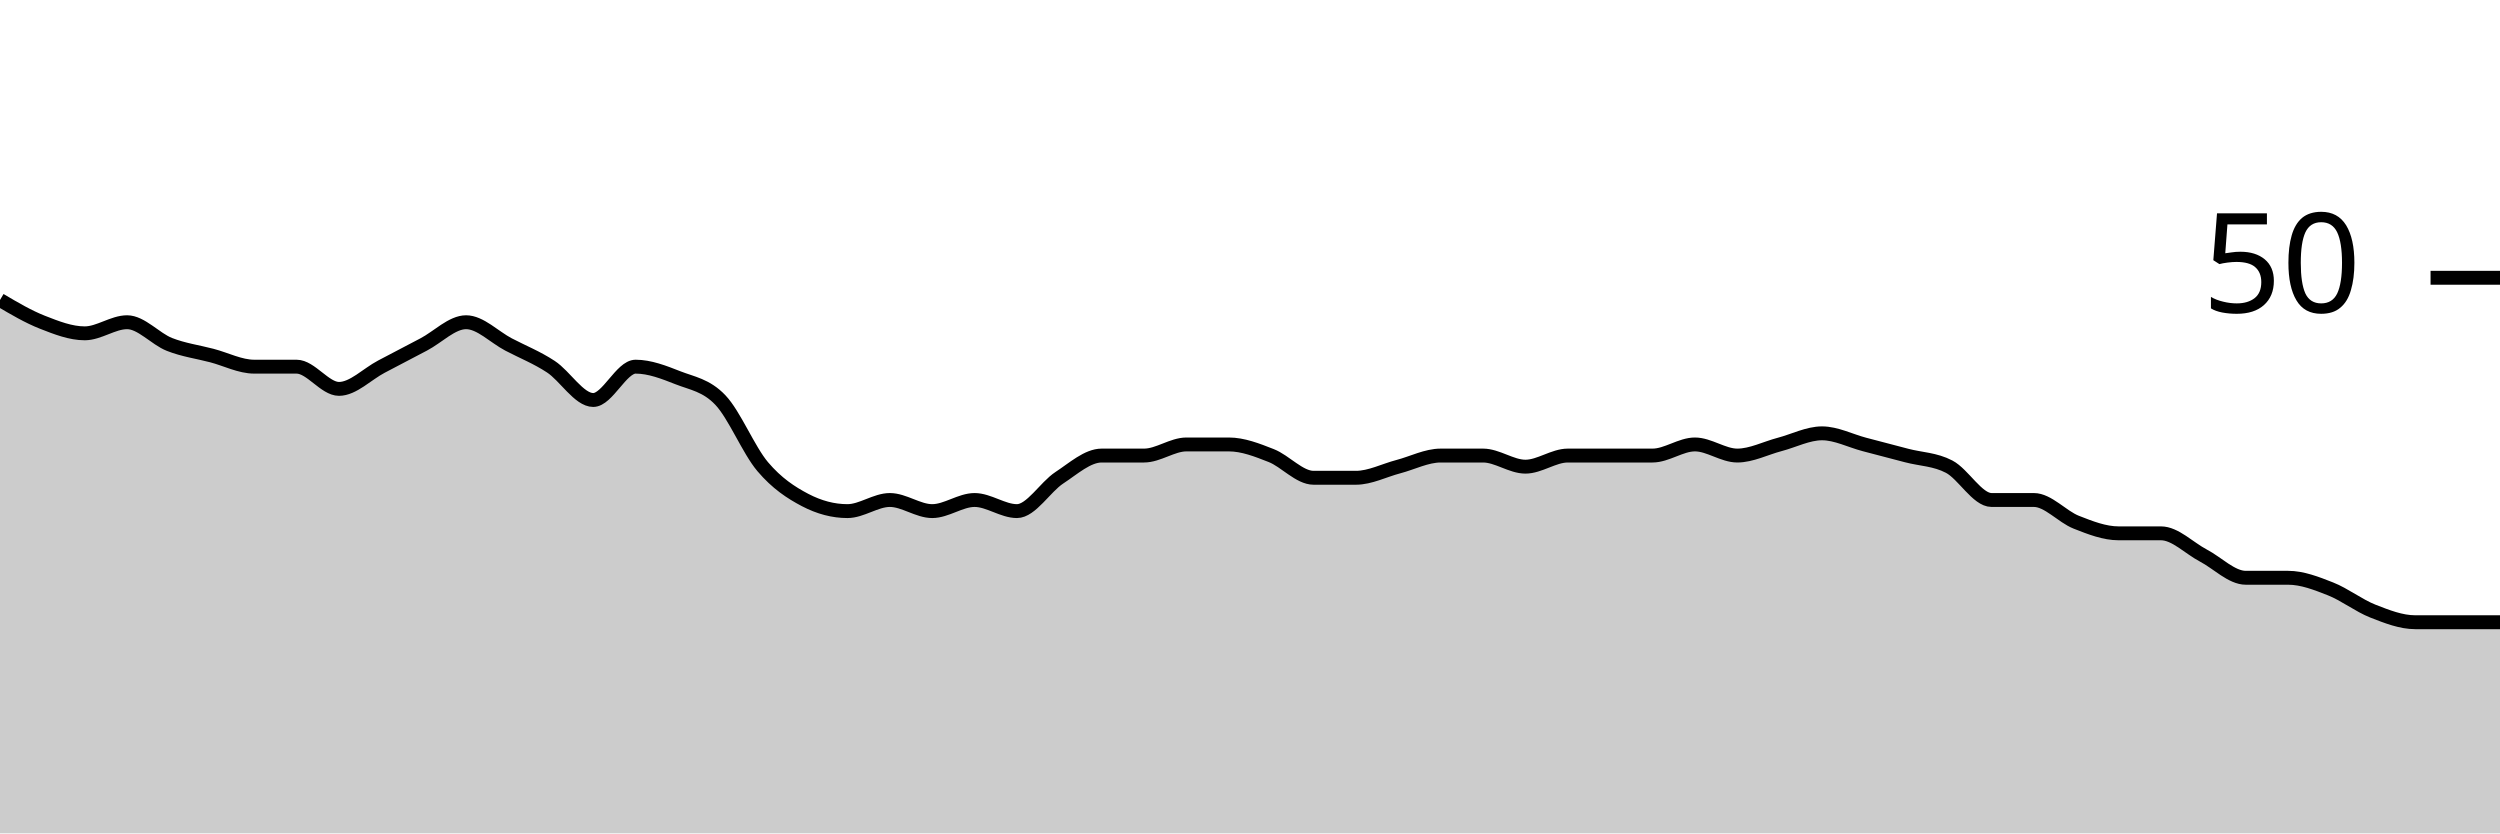
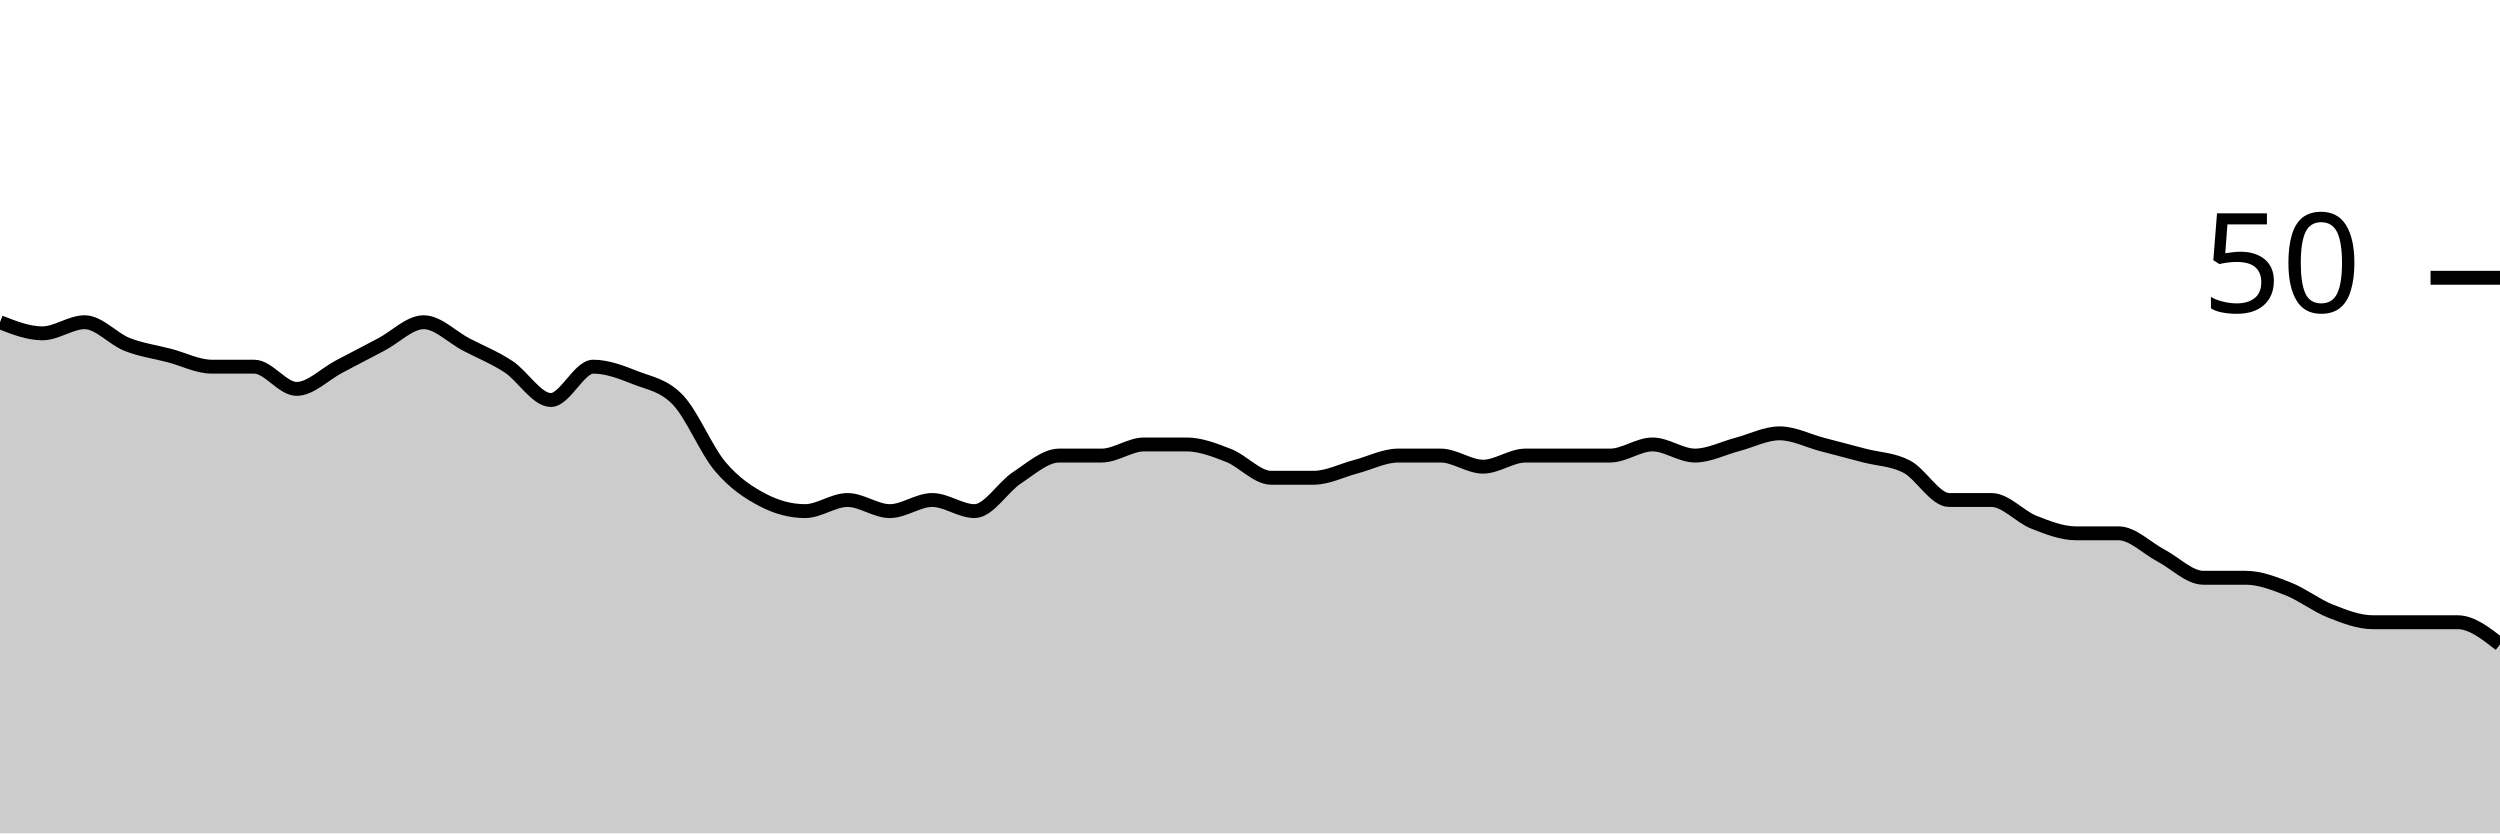
<svg xmlns="http://www.w3.org/2000/svg" viewBox="0 0 180 60">
  <g transform="translate(0,20)">
-     <path class="area" fill="rgba(0, 0, 0, 0.2)" d="M0,1.6C1.017,2.2,2.034,2.8,3.051,3.2C4.068,3.6,5.085,4,6.102,4C7.119,4,8.136,3.2,9.153,3.2C10.169,3.2,11.186,4.4,12.203,4.8C13.22,5.2,14.237,5.333,15.254,5.6C16.271,5.867,17.288,6.4,18.305,6.4C19.322,6.4,20.339,6.4,21.356,6.4C22.373,6.4,23.39,8,24.407,8C25.424,8,26.441,6.933,27.458,6.4C28.475,5.867,29.492,5.333,30.508,4.8C31.525,4.267,32.542,3.2,33.559,3.2C34.576,3.2,35.593,4.267,36.61,4.8C37.627,5.333,38.644,5.733,39.661,6.4C40.678,7.067,41.695,8.8,42.712,8.8C43.729,8.8,44.746,6.4,45.763,6.4C46.78,6.4,47.797,6.8,48.814,7.2C49.831,7.6,50.847,7.733,51.864,8.8C52.881,9.867,53.898,12.4,54.915,13.6C55.932,14.8,56.949,15.467,57.966,16C58.983,16.533,60,16.8,61.017,16.8C62.034,16.8,63.051,16,64.068,16C65.085,16,66.102,16.8,67.119,16.8C68.136,16.8,69.153,16,70.169,16C71.186,16,72.203,16.8,73.22,16.8C74.237,16.8,75.254,15.067,76.271,14.4C77.288,13.733,78.305,12.8,79.322,12.8C80.339,12.8,81.356,12.8,82.373,12.8C83.39,12.8,84.407,12,85.424,12C86.441,12,87.458,12,88.475,12C89.492,12,90.508,12.4,91.525,12.8C92.542,13.2,93.559,14.4,94.576,14.4C95.593,14.4,96.61,14.4,97.627,14.4C98.644,14.4,99.661,13.867,100.678,13.6C101.695,13.333,102.712,12.8,103.729,12.8C104.746,12.8,105.763,12.8,106.78,12.8C107.797,12.8,108.814,13.6,109.831,13.6C110.847,13.6,111.864,12.8,112.881,12.8C113.898,12.8,114.915,12.8,115.932,12.8C116.949,12.8,117.966,12.8,118.983,12.8C120,12.8,121.017,12,122.034,12C123.051,12,124.068,12.8,125.085,12.8C126.102,12.8,127.119,12.267,128.136,12C129.153,11.733,130.169,11.2,131.186,11.2C132.203,11.2,133.22,11.733,134.237,12C135.254,12.267,136.271,12.533,137.288,12.8C138.305,13.067,139.322,13.067,140.339,13.6C141.356,14.133,142.373,16,143.39,16C144.407,16,145.424,16,146.441,16C147.458,16,148.475,17.2,149.492,17.6C150.508,18,151.525,18.4,152.542,18.4C153.559,18.4,154.576,18.4,155.593,18.4C156.61,18.4,157.627,19.467,158.644,20C159.661,20.533,160.678,21.6,161.695,21.6C162.712,21.6,163.729,21.6,164.746,21.6C165.763,21.6,166.78,22,167.797,22.4C168.814,22.8,169.831,23.6,170.847,24C171.864,24.4,172.881,24.8,173.898,24.8C174.915,24.8,175.932,24.8,176.949,24.8C177.966,24.8,178.983,24.8,180,24.8L180,40C178.983,40,177.966,40,176.949,40C175.932,40,174.915,40,173.898,40C172.881,40,171.864,40,170.847,40C169.831,40,168.814,40,167.797,40C166.78,40,165.763,40,164.746,40C163.729,40,162.712,40,161.695,40C160.678,40,159.661,40,158.644,40C157.627,40,156.61,40,155.593,40C154.576,40,153.559,40,152.542,40C151.525,40,150.508,40,149.492,40C148.475,40,147.458,40,146.441,40C145.424,40,144.407,40,143.39,40C142.373,40,141.356,40,140.339,40C139.322,40,138.305,40,137.288,40C136.271,40,135.254,40,134.237,40C133.22,40,132.203,40,131.186,40C130.169,40,129.153,40,128.136,40C127.119,40,126.102,40,125.085,40C124.068,40,123.051,40,122.034,40C121.017,40,120,40,118.983,40C117.966,40,116.949,40,115.932,40C114.915,40,113.898,40,112.881,40C111.864,40,110.847,40,109.831,40C108.814,40,107.797,40,106.78,40C105.763,40,104.746,40,103.729,40C102.712,40,101.695,40,100.678,40C99.661,40,98.644,40,97.627,40C96.61,40,95.593,40,94.576,40C93.559,40,92.542,40,91.525,40C90.508,40,89.492,40,88.475,40C87.458,40,86.441,40,85.424,40C84.407,40,83.39,40,82.373,40C81.356,40,80.339,40,79.322,40C78.305,40,77.288,40,76.271,40C75.254,40,74.237,40,73.22,40C72.203,40,71.186,40,70.169,40C69.153,40,68.136,40,67.119,40C66.102,40,65.085,40,64.068,40C63.051,40,62.034,40,61.017,40C60,40,58.983,40,57.966,40C56.949,40,55.932,40,54.915,40C53.898,40,52.881,40,51.864,40C50.847,40,49.831,40,48.814,40C47.797,40,46.78,40,45.763,40C44.746,40,43.729,40,42.712,40C41.695,40,40.678,40,39.661,40C38.644,40,37.627,40,36.61,40C35.593,40,34.576,40,33.559,40C32.542,40,31.525,40,30.508,40C29.492,40,28.475,40,27.458,40C26.441,40,25.424,40,24.407,40C23.39,40,22.373,40,21.356,40C20.339,40,19.322,40,18.305,40C17.288,40,16.271,40,15.254,40C14.237,40,13.22,40,12.203,40C11.186,40,10.169,40,9.153,40C8.136,40,7.119,40,6.102,40C5.085,40,4.068,40,3.051,40C2.034,40,1.017,40,0,40Z" />
-     <path class="line" stroke="black" fill="none" d="M0,1.6C1.017,2.2,2.034,2.8,3.051,3.2C4.068,3.6,5.085,4,6.102,4C7.119,4,8.136,3.2,9.153,3.2C10.169,3.2,11.186,4.4,12.203,4.8C13.22,5.2,14.237,5.333,15.254,5.6C16.271,5.867,17.288,6.4,18.305,6.4C19.322,6.4,20.339,6.4,21.356,6.4C22.373,6.4,23.39,8,24.407,8C25.424,8,26.441,6.933,27.458,6.4C28.475,5.867,29.492,5.333,30.508,4.8C31.525,4.267,32.542,3.2,33.559,3.2C34.576,3.2,35.593,4.267,36.61,4.8C37.627,5.333,38.644,5.733,39.661,6.4C40.678,7.067,41.695,8.8,42.712,8.8C43.729,8.8,44.746,6.4,45.763,6.4C46.78,6.4,47.797,6.8,48.814,7.2C49.831,7.6,50.847,7.733,51.864,8.8C52.881,9.867,53.898,12.4,54.915,13.6C55.932,14.8,56.949,15.467,57.966,16C58.983,16.533,60,16.8,61.017,16.8C62.034,16.8,63.051,16,64.068,16C65.085,16,66.102,16.8,67.119,16.8C68.136,16.8,69.153,16,70.169,16C71.186,16,72.203,16.8,73.22,16.8C74.237,16.8,75.254,15.067,76.271,14.4C77.288,13.733,78.305,12.8,79.322,12.8C80.339,12.8,81.356,12.8,82.373,12.8C83.39,12.8,84.407,12,85.424,12C86.441,12,87.458,12,88.475,12C89.492,12,90.508,12.4,91.525,12.8C92.542,13.2,93.559,14.4,94.576,14.4C95.593,14.4,96.61,14.4,97.627,14.4C98.644,14.4,99.661,13.867,100.678,13.6C101.695,13.333,102.712,12.8,103.729,12.8C104.746,12.8,105.763,12.8,106.78,12.8C107.797,12.8,108.814,13.6,109.831,13.6C110.847,13.6,111.864,12.8,112.881,12.8C113.898,12.8,114.915,12.8,115.932,12.8C116.949,12.8,117.966,12.8,118.983,12.8C120,12.8,121.017,12,122.034,12C123.051,12,124.068,12.8,125.085,12.8C126.102,12.8,127.119,12.267,128.136,12C129.153,11.733,130.169,11.2,131.186,11.2C132.203,11.2,133.22,11.733,134.237,12C135.254,12.267,136.271,12.533,137.288,12.8C138.305,13.067,139.322,13.067,140.339,13.6C141.356,14.133,142.373,16,143.39,16C144.407,16,145.424,16,146.441,16C147.458,16,148.475,17.2,149.492,17.6C150.508,18,151.525,18.4,152.542,18.4C153.559,18.4,154.576,18.4,155.593,18.4C156.61,18.4,157.627,19.467,158.644,20C159.661,20.533,160.678,21.6,161.695,21.6C162.712,21.6,163.729,21.6,164.746,21.6C165.763,21.6,166.78,22,167.797,22.4C168.814,22.8,169.831,23.6,170.847,24C171.864,24.4,172.881,24.8,173.898,24.8C174.915,24.8,175.932,24.8,176.949,24.8C177.966,24.8,178.983,24.8,180,24.8" />
+     <path class="area" fill="rgba(0, 0, 0, 0.2)" d="M0,3.2C1.017,3.6,2.034,4,3.051,4C4.068,4,5.085,3.2,6.102,3.2C7.119,3.2,8.136,4.4,9.153,4.8C10.169,5.2,11.186,5.333,12.203,5.6C13.22,5.867,14.237,6.4,15.254,6.4C16.271,6.4,17.288,6.4,18.305,6.4C19.322,6.4,20.339,8,21.356,8C22.373,8,23.39,6.933,24.407,6.4C25.424,5.867,26.441,5.333,27.458,4.8C28.475,4.267,29.492,3.2,30.508,3.2C31.525,3.2,32.542,4.267,33.559,4.8C34.576,5.333,35.593,5.733,36.61,6.4C37.627,7.067,38.644,8.8,39.661,8.8C40.678,8.8,41.695,6.4,42.712,6.4C43.729,6.4,44.746,6.8,45.763,7.2C46.78,7.6,47.797,7.733,48.814,8.8C49.831,9.867,50.847,12.4,51.864,13.6C52.881,14.8,53.898,15.467,54.915,16C55.932,16.533,56.949,16.8,57.966,16.8C58.983,16.8,60,16,61.017,16C62.034,16,63.051,16.8,64.068,16.8C65.085,16.8,66.102,16,67.119,16C68.136,16,69.153,16.8,70.169,16.8C71.186,16.8,72.203,15.067,73.22,14.4C74.237,13.733,75.254,12.8,76.271,12.8C77.288,12.8,78.305,12.8,79.322,12.8C80.339,12.8,81.356,12,82.373,12C83.39,12,84.407,12,85.424,12C86.441,12,87.458,12.4,88.475,12.8C89.492,13.2,90.508,14.4,91.525,14.4C92.542,14.4,93.559,14.4,94.576,14.4C95.593,14.4,96.61,13.867,97.627,13.6C98.644,13.333,99.661,12.8,100.678,12.8C101.695,12.8,102.712,12.8,103.729,12.8C104.746,12.8,105.763,13.6,106.78,13.6C107.797,13.6,108.814,12.8,109.831,12.8C110.847,12.8,111.864,12.8,112.881,12.8C113.898,12.8,114.915,12.8,115.932,12.8C116.949,12.8,117.966,12,118.983,12C120,12,121.017,12.8,122.034,12.8C123.051,12.8,124.068,12.267,125.085,12C126.102,11.733,127.119,11.2,128.136,11.2C129.153,11.2,130.169,11.733,131.186,12C132.203,12.267,133.22,12.533,134.237,12.8C135.254,13.067,136.271,13.067,137.288,13.6C138.305,14.133,139.322,16,140.339,16C141.356,16,142.373,16,143.39,16C144.407,16,145.424,17.2,146.441,17.6C147.458,18,148.475,18.4,149.492,18.4C150.508,18.4,151.525,18.4,152.542,18.4C153.559,18.4,154.576,19.467,155.593,20C156.61,20.533,157.627,21.6,158.644,21.6C159.661,21.6,160.678,21.6,161.695,21.6C162.712,21.6,163.729,22,164.746,22.4C165.763,22.8,166.78,23.6,167.797,24C168.814,24.4,169.831,24.8,170.847,24.8C171.864,24.8,172.881,24.8,173.898,24.8C174.915,24.8,175.932,24.8,176.949,24.8C177.966,24.8,178.983,25.6,180,26.4L180,40C178.983,40,177.966,40,176.949,40C175.932,40,174.915,40,173.898,40C172.881,40,171.864,40,170.847,40C169.831,40,168.814,40,167.797,40C166.78,40,165.763,40,164.746,40C163.729,40,162.712,40,161.695,40C160.678,40,159.661,40,158.644,40C157.627,40,156.61,40,155.593,40C154.576,40,153.559,40,152.542,40C151.525,40,150.508,40,149.492,40C148.475,40,147.458,40,146.441,40C145.424,40,144.407,40,143.39,40C142.373,40,141.356,40,140.339,40C139.322,40,138.305,40,137.288,40C136.271,40,135.254,40,134.237,40C133.22,40,132.203,40,131.186,40C130.169,40,129.153,40,128.136,40C127.119,40,126.102,40,125.085,40C124.068,40,123.051,40,122.034,40C121.017,40,120,40,118.983,40C117.966,40,116.949,40,115.932,40C114.915,40,113.898,40,112.881,40C111.864,40,110.847,40,109.831,40C108.814,40,107.797,40,106.78,40C105.763,40,104.746,40,103.729,40C102.712,40,101.695,40,100.678,40C99.661,40,98.644,40,97.627,40C96.61,40,95.593,40,94.576,40C93.559,40,92.542,40,91.525,40C90.508,40,89.492,40,88.475,40C87.458,40,86.441,40,85.424,40C84.407,40,83.39,40,82.373,40C81.356,40,80.339,40,79.322,40C78.305,40,77.288,40,76.271,40C75.254,40,74.237,40,73.22,40C72.203,40,71.186,40,70.169,40C69.153,40,68.136,40,67.119,40C66.102,40,65.085,40,64.068,40C63.051,40,62.034,40,61.017,40C60,40,58.983,40,57.966,40C56.949,40,55.932,40,54.915,40C53.898,40,52.881,40,51.864,40C50.847,40,49.831,40,48.814,40C47.797,40,46.78,40,45.763,40C44.746,40,43.729,40,42.712,40C41.695,40,40.678,40,39.661,40C38.644,40,37.627,40,36.61,40C35.593,40,34.576,40,33.559,40C32.542,40,31.525,40,30.508,40C29.492,40,28.475,40,27.458,40C26.441,40,25.424,40,24.407,40C23.39,40,22.373,40,21.356,40C20.339,40,19.322,40,18.305,40C17.288,40,16.271,40,15.254,40C14.237,40,13.22,40,12.203,40C11.186,40,10.169,40,9.153,40C8.136,40,7.119,40,6.102,40C5.085,40,4.068,40,3.051,40C2.034,40,1.017,40,0,40Z" />
+     <path class="line" stroke="black" fill="none" d="M0,3.2C1.017,3.6,2.034,4,3.051,4C4.068,4,5.085,3.2,6.102,3.2C7.119,3.2,8.136,4.4,9.153,4.8C10.169,5.2,11.186,5.333,12.203,5.6C13.22,5.867,14.237,6.4,15.254,6.4C16.271,6.4,17.288,6.4,18.305,6.4C19.322,6.4,20.339,8,21.356,8C22.373,8,23.39,6.933,24.407,6.4C25.424,5.867,26.441,5.333,27.458,4.8C28.475,4.267,29.492,3.2,30.508,3.2C31.525,3.2,32.542,4.267,33.559,4.8C34.576,5.333,35.593,5.733,36.61,6.4C37.627,7.067,38.644,8.8,39.661,8.8C40.678,8.8,41.695,6.4,42.712,6.4C43.729,6.4,44.746,6.8,45.763,7.2C46.78,7.6,47.797,7.733,48.814,8.8C49.831,9.867,50.847,12.4,51.864,13.6C52.881,14.8,53.898,15.467,54.915,16C55.932,16.533,56.949,16.8,57.966,16.8C58.983,16.8,60,16,61.017,16C62.034,16,63.051,16.8,64.068,16.8C65.085,16.8,66.102,16,67.119,16C68.136,16,69.153,16.8,70.169,16.8C71.186,16.8,72.203,15.067,73.22,14.4C74.237,13.733,75.254,12.8,76.271,12.8C77.288,12.8,78.305,12.8,79.322,12.8C80.339,12.8,81.356,12,82.373,12C83.39,12,84.407,12,85.424,12C86.441,12,87.458,12.4,88.475,12.8C89.492,13.2,90.508,14.4,91.525,14.4C92.542,14.4,93.559,14.4,94.576,14.4C95.593,14.4,96.61,13.867,97.627,13.6C98.644,13.333,99.661,12.8,100.678,12.8C101.695,12.8,102.712,12.8,103.729,12.8C104.746,12.8,105.763,13.6,106.78,13.6C107.797,13.6,108.814,12.8,109.831,12.8C110.847,12.8,111.864,12.8,112.881,12.8C113.898,12.8,114.915,12.8,115.932,12.8C116.949,12.8,117.966,12,118.983,12C120,12,121.017,12.8,122.034,12.8C123.051,12.8,124.068,12.267,125.085,12C126.102,11.733,127.119,11.2,128.136,11.2C129.153,11.2,130.169,11.733,131.186,12C132.203,12.267,133.22,12.533,134.237,12.8C135.254,13.067,136.271,13.067,137.288,13.6C138.305,14.133,139.322,16,140.339,16C141.356,16,142.373,16,143.39,16C144.407,16,145.424,17.2,146.441,17.6C147.458,18,148.475,18.4,149.492,18.4C150.508,18.4,151.525,18.4,152.542,18.4C153.559,18.4,154.576,19.467,155.593,20C156.61,20.533,157.627,21.6,158.644,21.6C159.661,21.6,160.678,21.6,161.695,21.6C162.712,21.6,163.729,22,164.746,22.4C165.763,22.8,166.78,23.6,167.797,24C168.814,24.4,169.831,24.8,170.847,24.8C171.864,24.8,172.881,24.8,173.898,24.8C174.915,24.8,175.932,24.8,176.949,24.8C177.966,24.8,178.983,25.6,180,26.4" />
    <path class="axis-ceiling" stroke-width="1" stroke="black" fill="none" d="M175,0L180,0" />
    <text class="axis-ceiling-label" font-family="sans-serif" text-anchor="end" font-size="10px" x="170" y="2.5">50</text>
  </g>
</svg>
